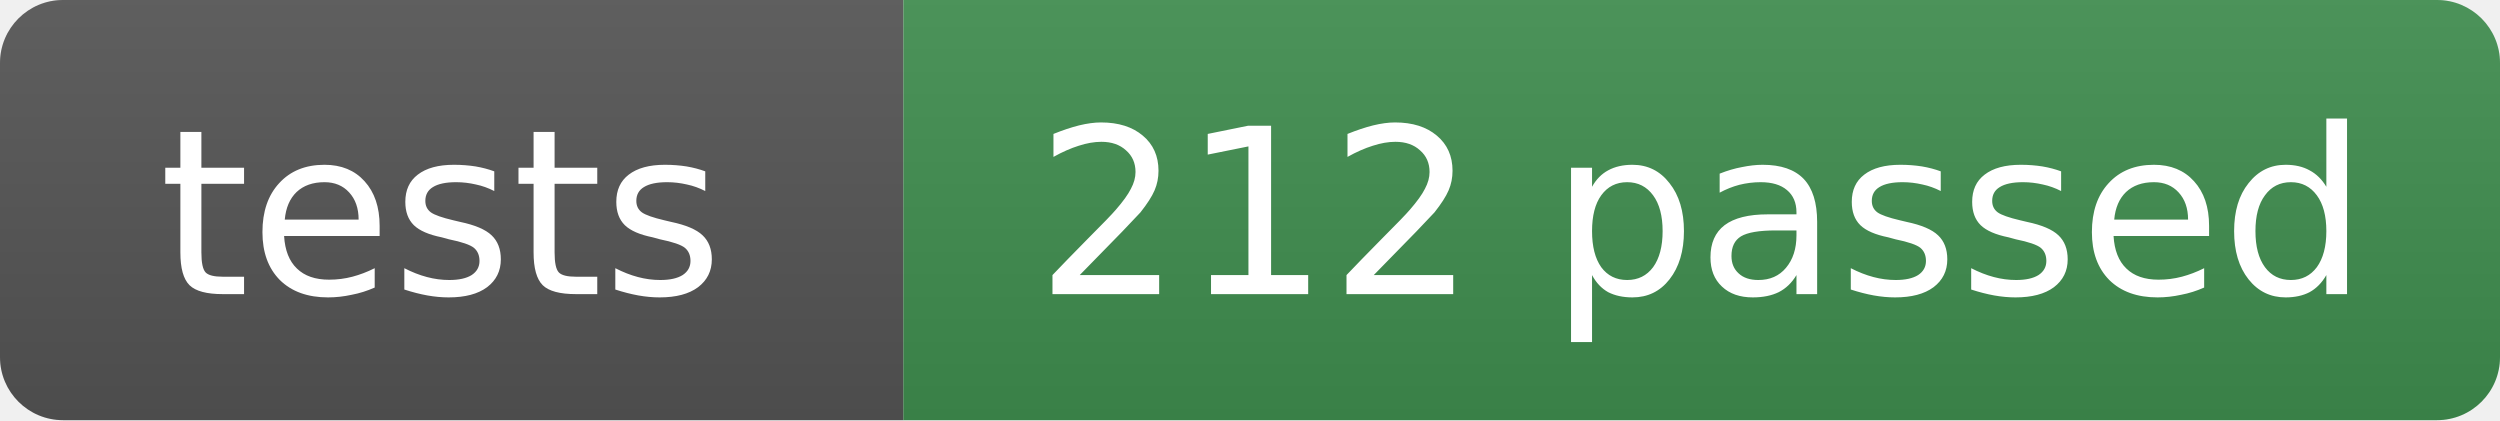
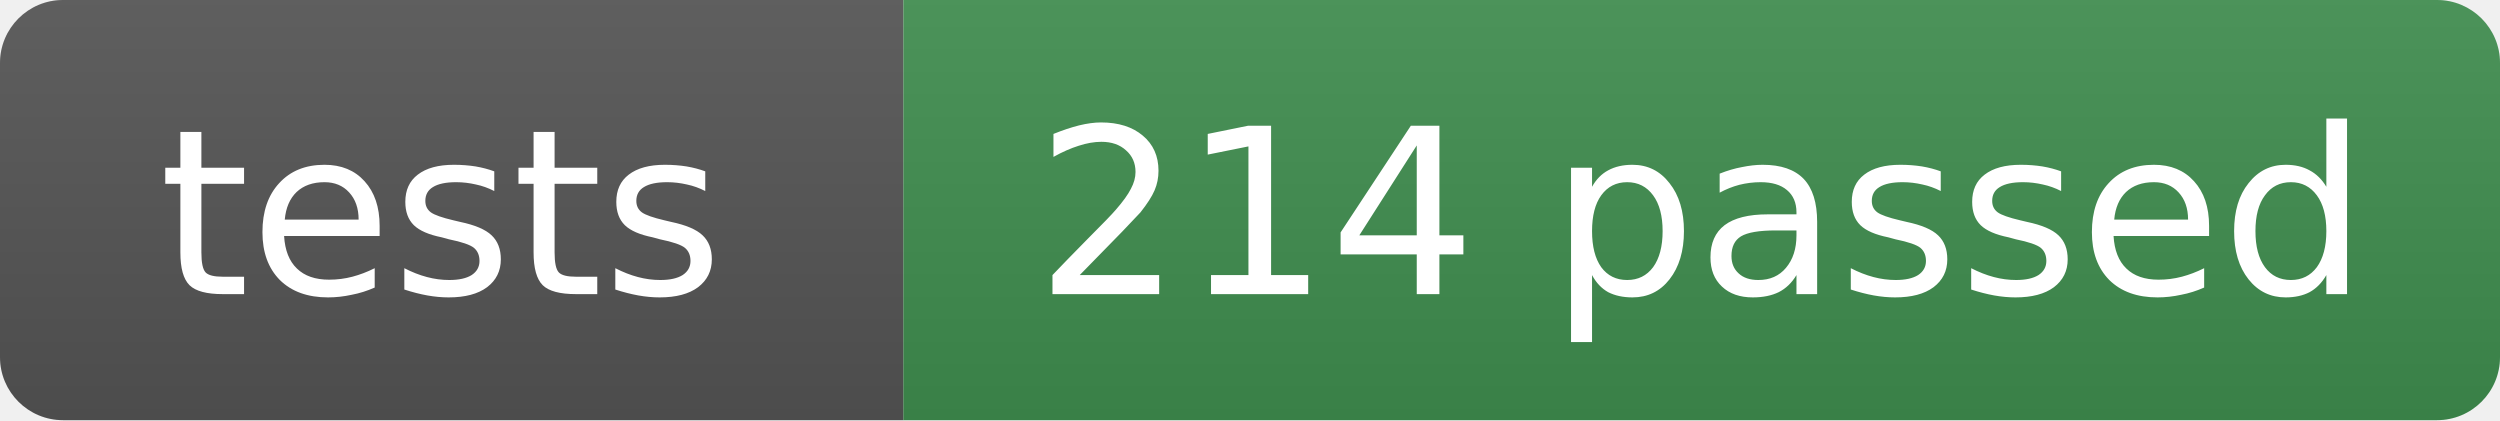
- <svg xmlns="http://www.w3.org/2000/svg" width="119" height="20" role="img" aria-label="tests: 212 passed">
+ <svg xmlns="http://www.w3.org/2000/svg" width="119" height="20" role="img" aria-label="tests: 214 passed">
  <linearGradient id="s" x2="0" y2="100%">
    <stop offset="0" stop-color="#bbb" stop-opacity=".1" />
    <stop offset="1" stop-opacity=".1" />
  </linearGradient>
  <clipPath id="r">
    <rect width="119" height="20" rx="3" fill="#fff" />
  </clipPath>
  <g clip-path="url(#r)">
    <rect width="43" height="20" fill="#555" />
    <rect x="43" width="76" height="20" fill="#3f8f4f" />
    <rect width="119" height="20" fill="url(#s)" />
  </g>
  <g fill="#fff" text-anchor="middle" font-family="Verdana,Geneva,DejaVu Sans,sans-serif" font-size="11">
    <text x="21" y="14">tests</text>
-     <text x="81" y="14">212 passed</text>
+     <text x="81" y="14">214 passed</text>
  </g>
</svg>
